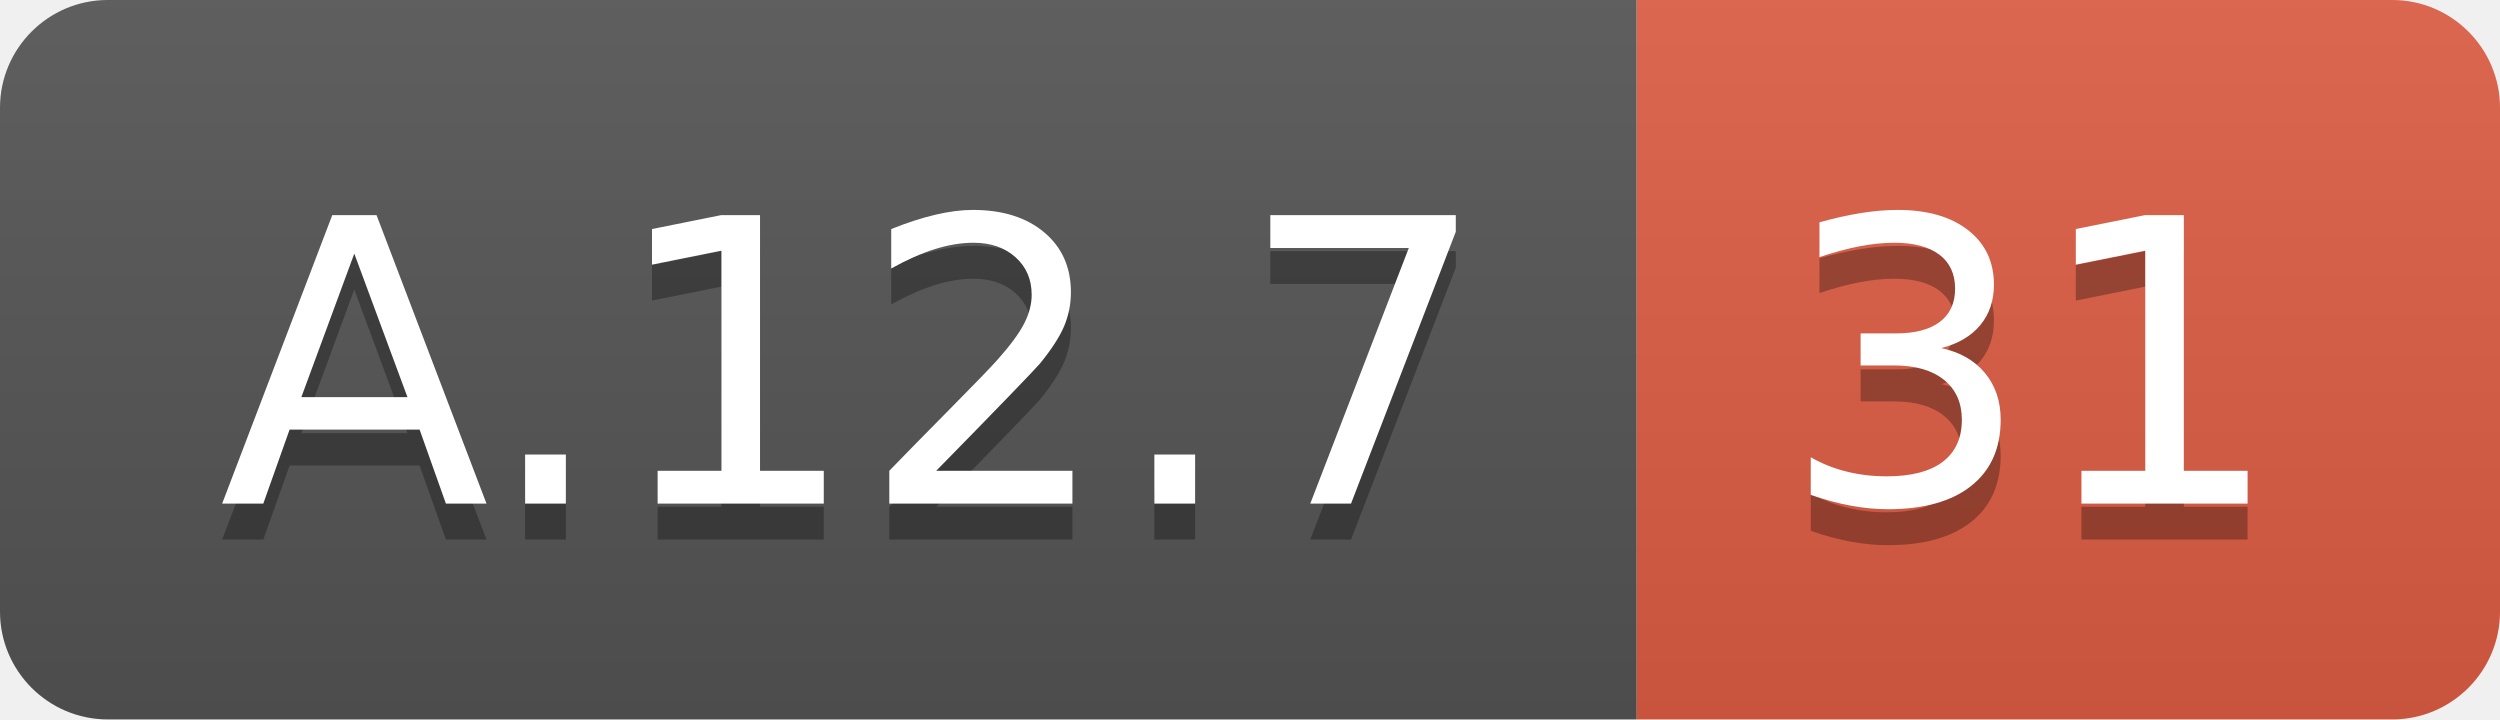
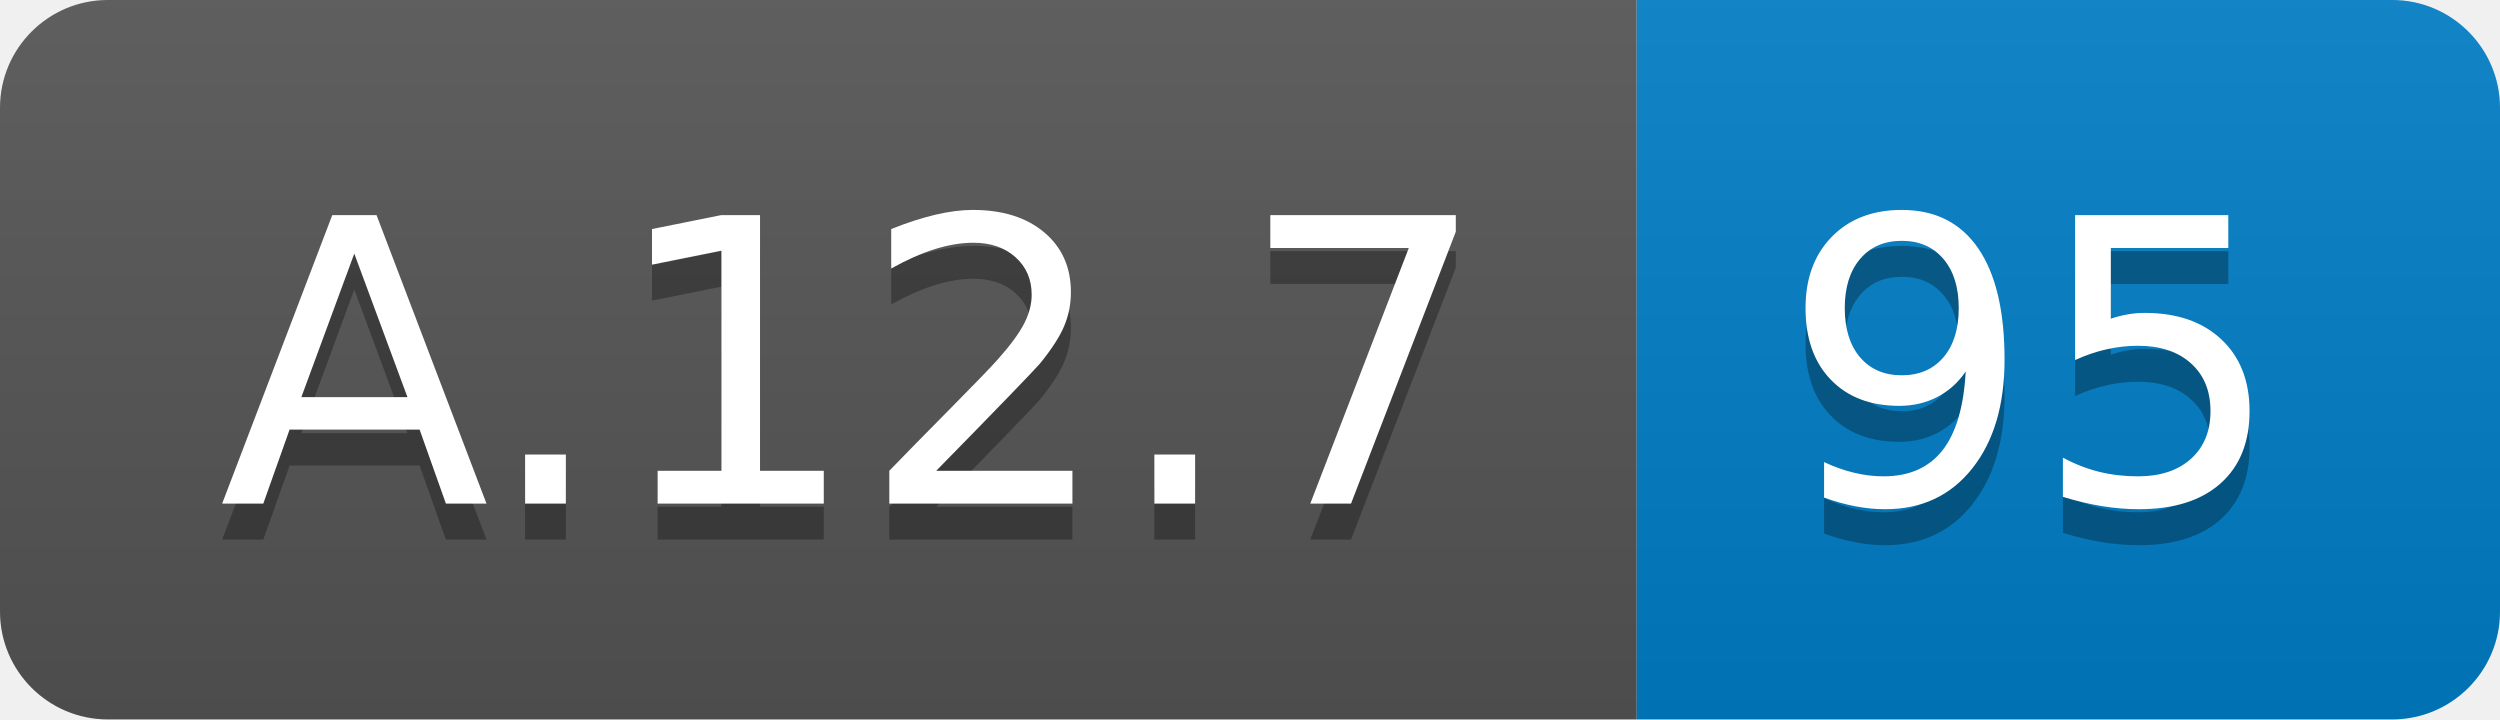
<svg xmlns="http://www.w3.org/2000/svg" width="69.5" height="20">
  <linearGradient id="smooth" x2="0" y2="100%">
    <stop offset="0" stop-color="#bbb" stop-opacity=".1" />
    <stop offset="1" stop-opacity=".1" />
  </linearGradient>
  <clipPath id="round">
    <rect width="69.5" height="20" rx="3" fill="#fff" />
  </clipPath>
  <g clip-path="url(#round)">
    <rect width="45.5" height="20" fill="#555" />
-     <rect x="45.5" width="24.0" height="20" fill="#e05d44" />
+     <rect x="45.5" width="24.0" height="20" fill="#007ec6" />
    <rect width="69.5" height="20" fill="url(#smooth)" />
  </g>
  <g fill="#fff" text-anchor="middle" font-family="DejaVu Sans,Verdana,Geneva,sans-serif" font-size="110">
    <text x="237.5" y="150" fill="#010101" fill-opacity=".3" transform="scale(0.1)" textLength="355.0" lengthAdjust="spacing">A.12.7</text>
    <text x="237.5" y="140" transform="scale(0.1)" textLength="355.0" lengthAdjust="spacing">A.12.7</text>
-     <text x="565.0" y="150" fill="#010101" fill-opacity=".3" transform="scale(0.1)" textLength="140.0" lengthAdjust="spacing">31</text>
-     <text x="565.0" y="140" transform="scale(0.1)" textLength="140.0" lengthAdjust="spacing">31</text>
+     <text x="565.0" y="150" fill="#010101" fill-opacity=".3" transform="scale(0.1)" textLength="140.0" lengthAdjust="spacing">95</text>
+     <text x="565.0" y="140" transform="scale(0.1)" textLength="140.0" lengthAdjust="spacing">95</text>
  </g>
</svg>
